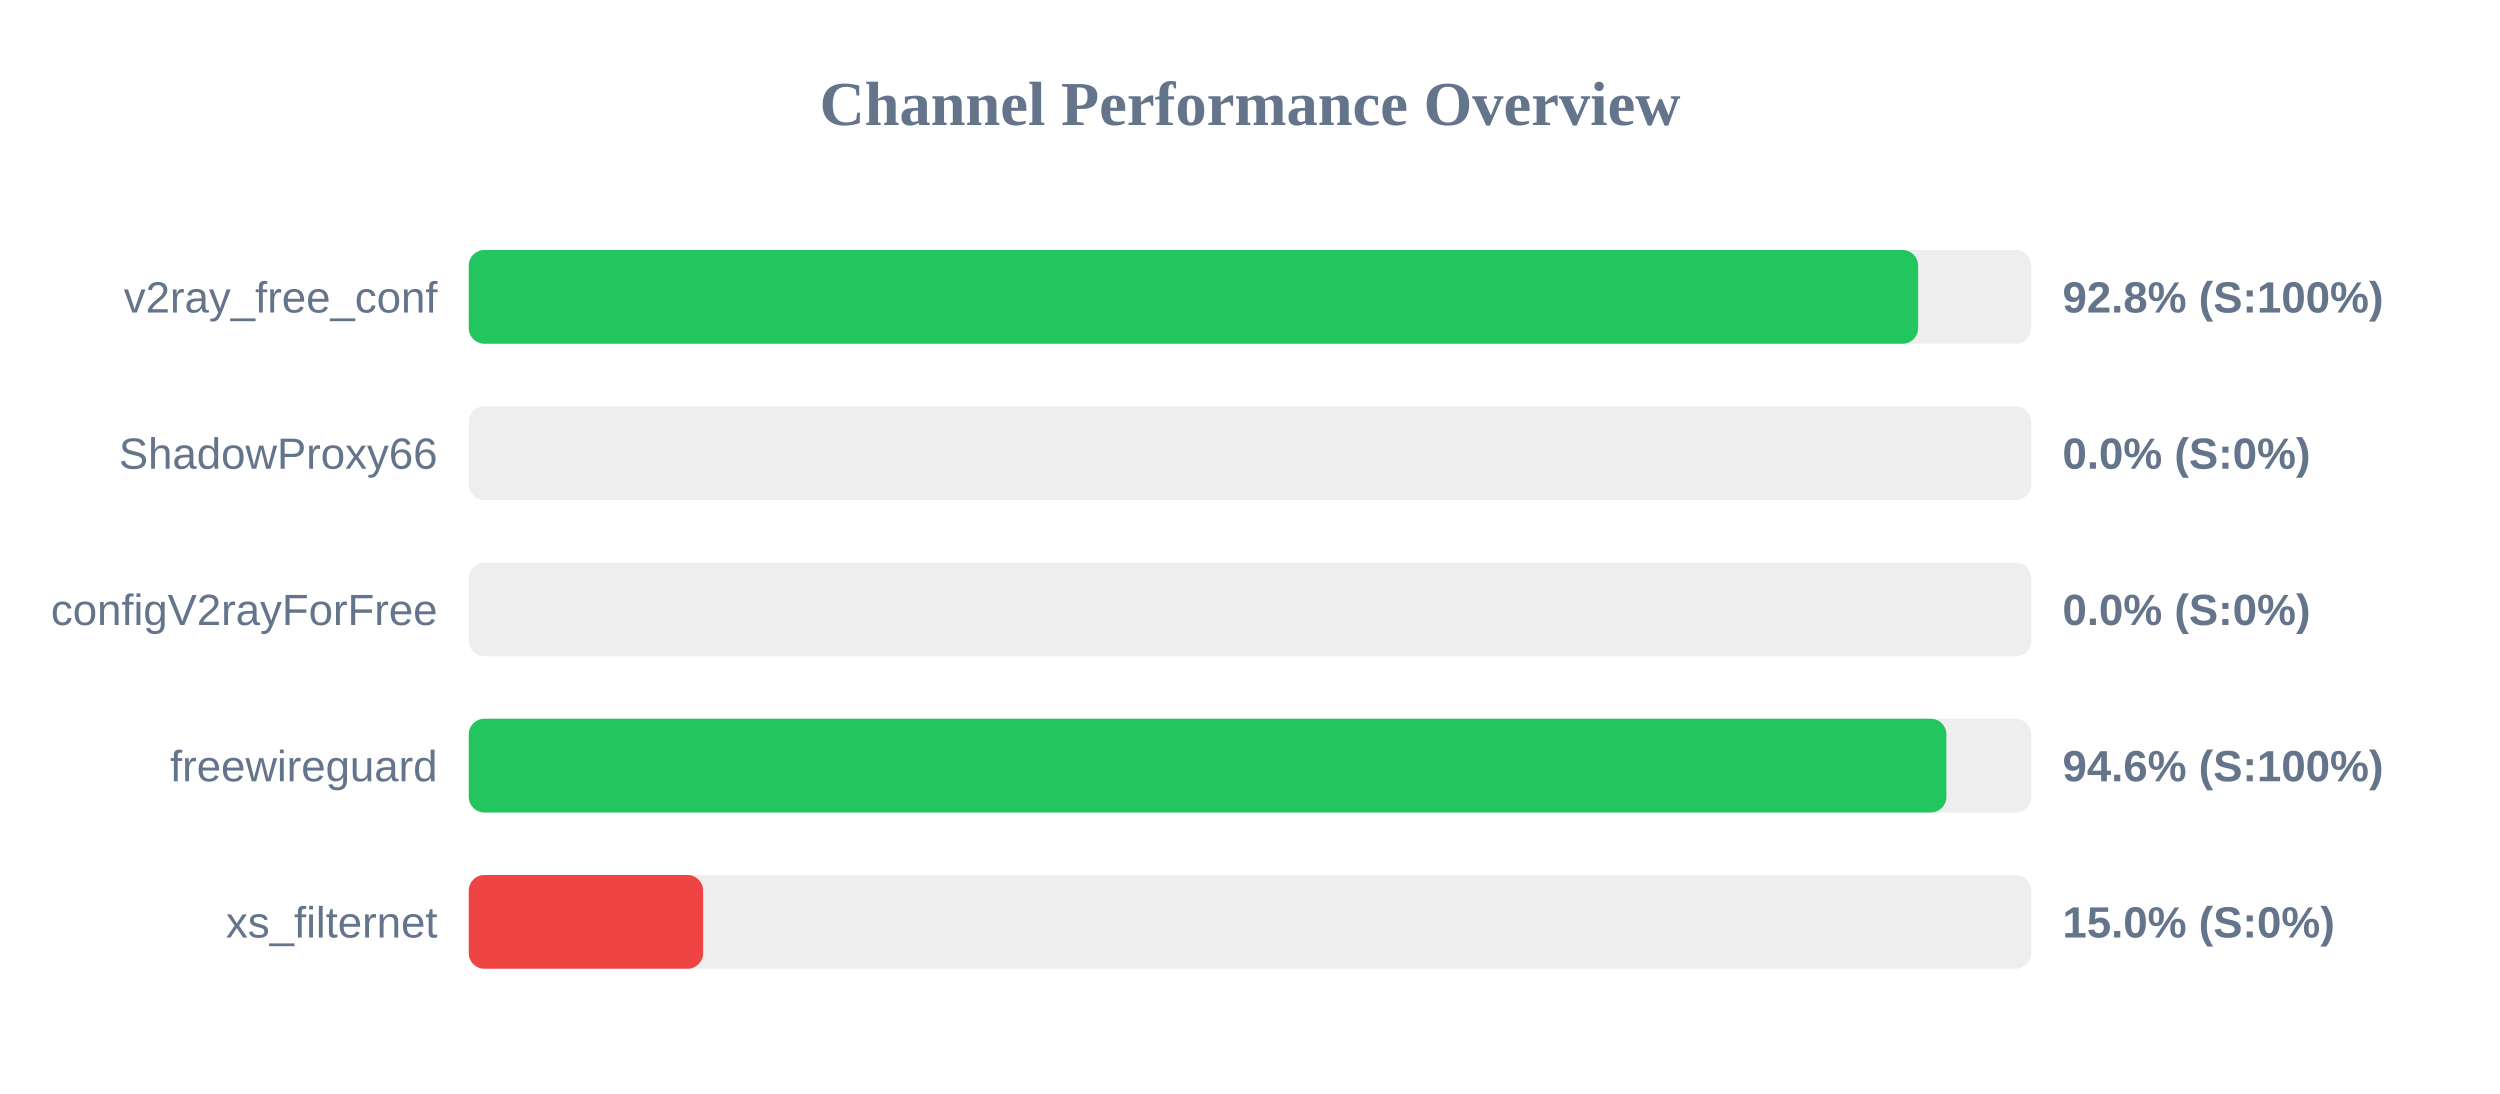
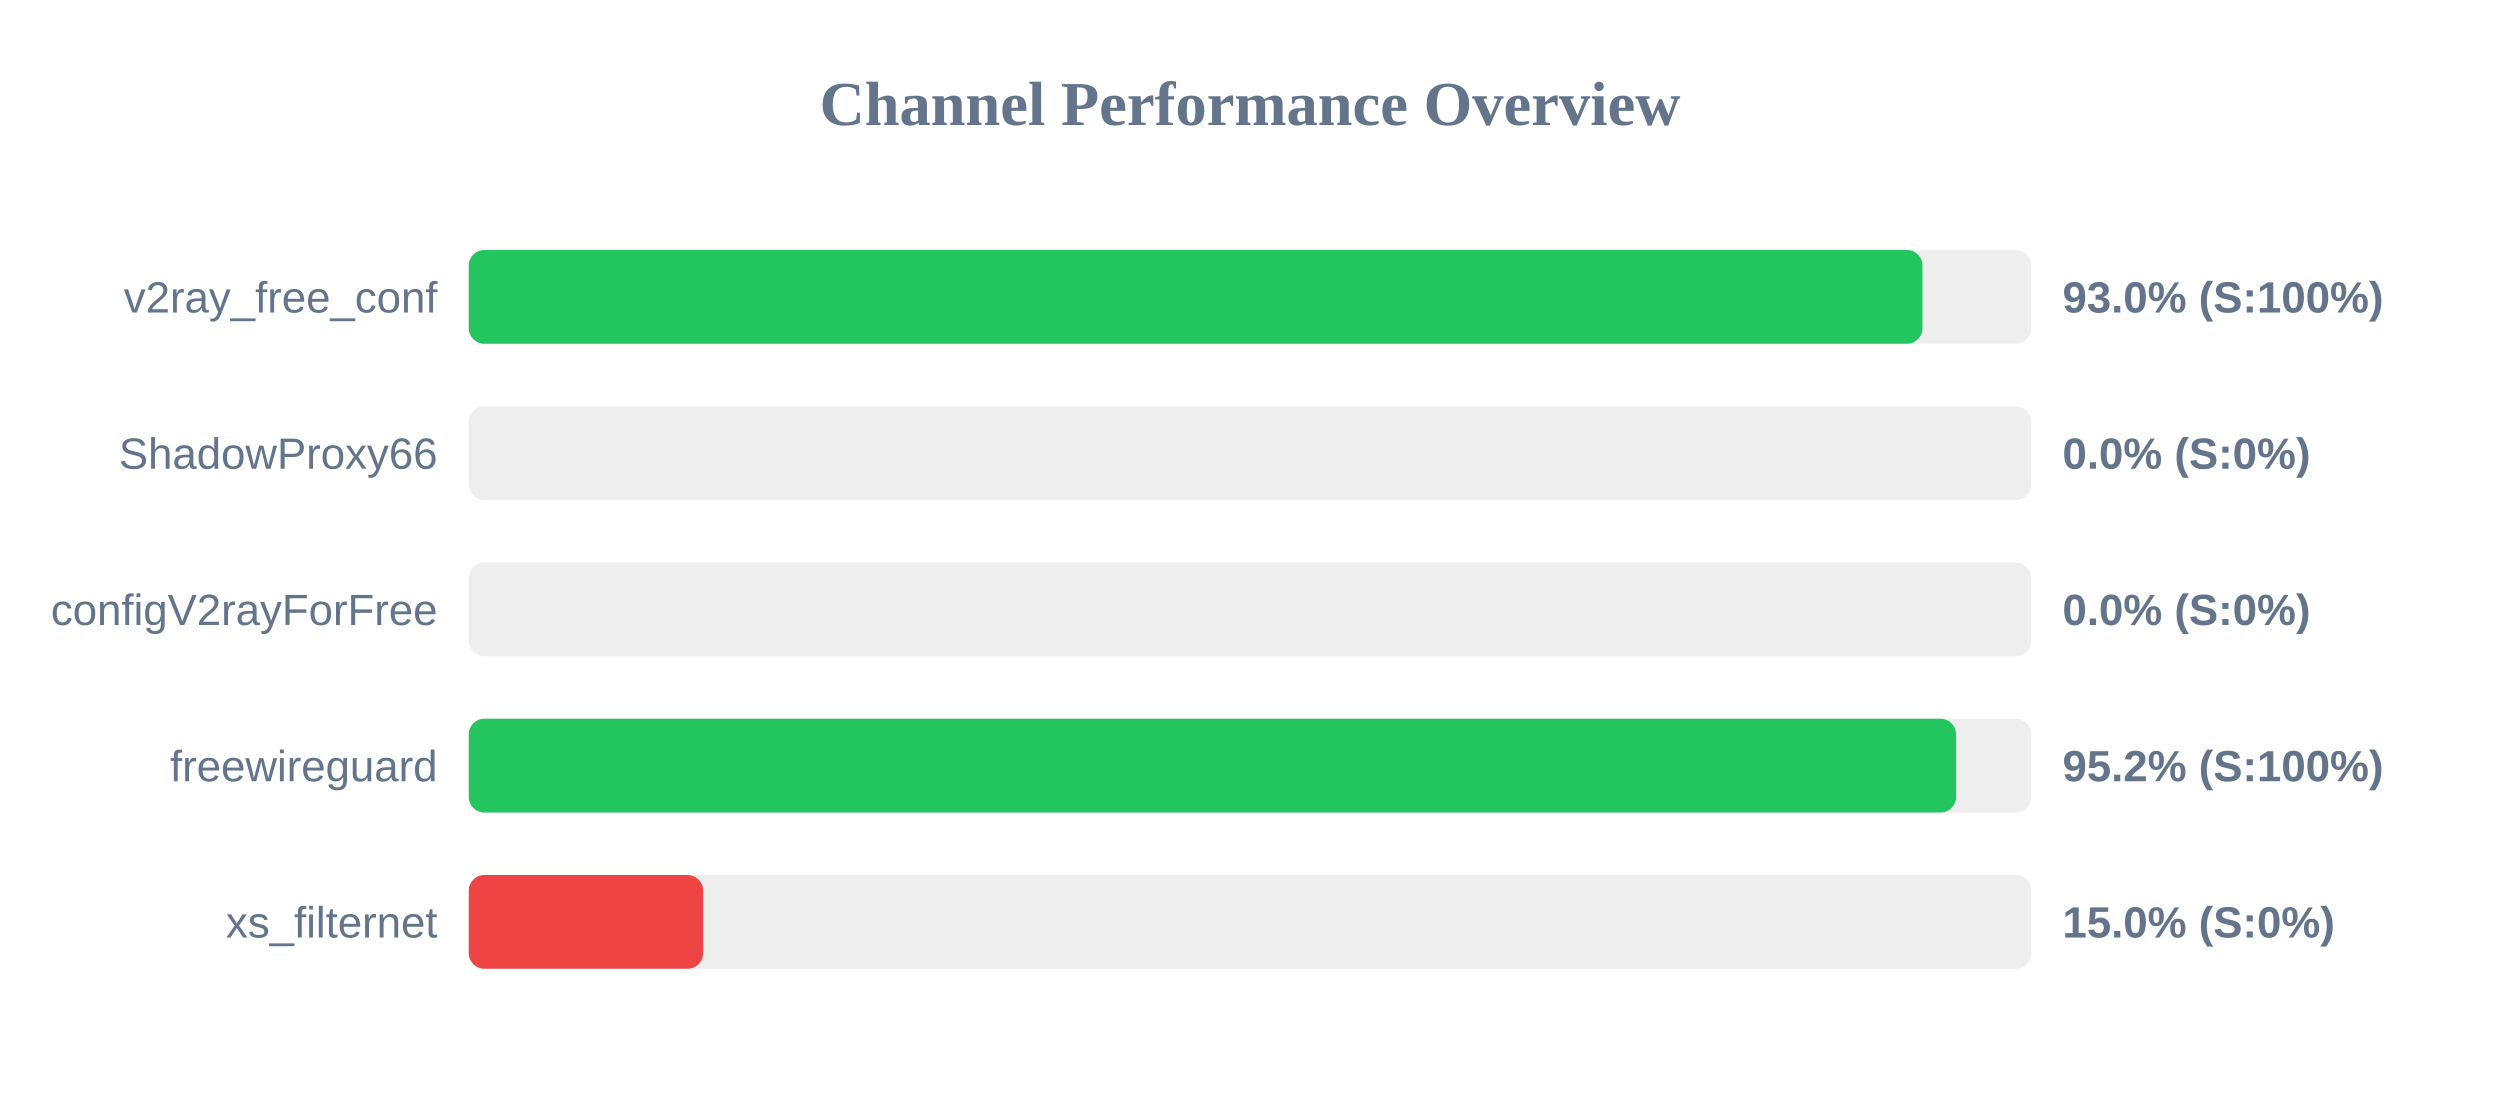
<svg xmlns="http://www.w3.org/2000/svg" width="800" height="350" version="1.1">
  <style>
        .row { font: 14px Arial; fill: #64748b; }
        .score { font: bold 14px Arial; fill: #64748b; }
    </style>
  <text x="400" y="40" text-anchor="middle" font-size="20px" font-weight="bold" fill="#64748b">Channel Performance Overview</text>
  <rect x="150" y="80" width="500" height="30" fill="#eee" rx="5" />
-   <rect x="150" y="80" width="463.8" height="30" fill="#22c55e" rx="5" />
+   <rect x="150" y="80" width="465.2" height="30" fill="#22c55e" rx="5" />
  <text x="140" y="100" text-anchor="end" class="row">v2ray_free_conf</text>
-   <text x="660" y="100" text-anchor="start" class="score">92.8% (S:100%)</text>
+   <text x="660" y="100" text-anchor="start" class="score">93.0% (S:100%)</text>
  <rect x="150" y="130" width="500" height="30" fill="#eee" rx="5" />
  <rect x="150" y="130" width="0.0" height="30" fill="#ef4444" rx="5" />
  <text x="140" y="150" text-anchor="end" class="row">ShadowProxy66</text>
  <text x="660" y="150" text-anchor="start" class="score">0.0% (S:0%)</text>
  <rect x="150" y="180" width="500" height="30" fill="#eee" rx="5" />
  <rect x="150" y="180" width="0.0" height="30" fill="#ef4444" rx="5" />
  <text x="140" y="200" text-anchor="end" class="row">configV2rayForFree</text>
  <text x="660" y="200" text-anchor="start" class="score">0.0% (S:0%)</text>
  <rect x="150" y="230" width="500" height="30" fill="#eee" rx="5" />
-   <rect x="150" y="230" width="472.85" height="30" fill="#22c55e" rx="5" />
+   <rect x="150" y="230" width="475.95" height="30" fill="#22c55e" rx="5" />
  <text x="140" y="250" text-anchor="end" class="row">freewireguard</text>
-   <text x="660" y="250" text-anchor="start" class="score">94.6% (S:100%)</text>
+   <text x="660" y="250" text-anchor="start" class="score">95.2% (S:100%)</text>
  <rect x="150" y="280" width="500" height="30" fill="#eee" rx="5" />
  <rect x="150" y="280" width="75.0" height="30" fill="#ef4444" rx="5" />
  <text x="140" y="300" text-anchor="end" class="row">xs_filternet</text>
  <text x="660" y="300" text-anchor="start" class="score">15.0% (S:0%)</text>
</svg>
